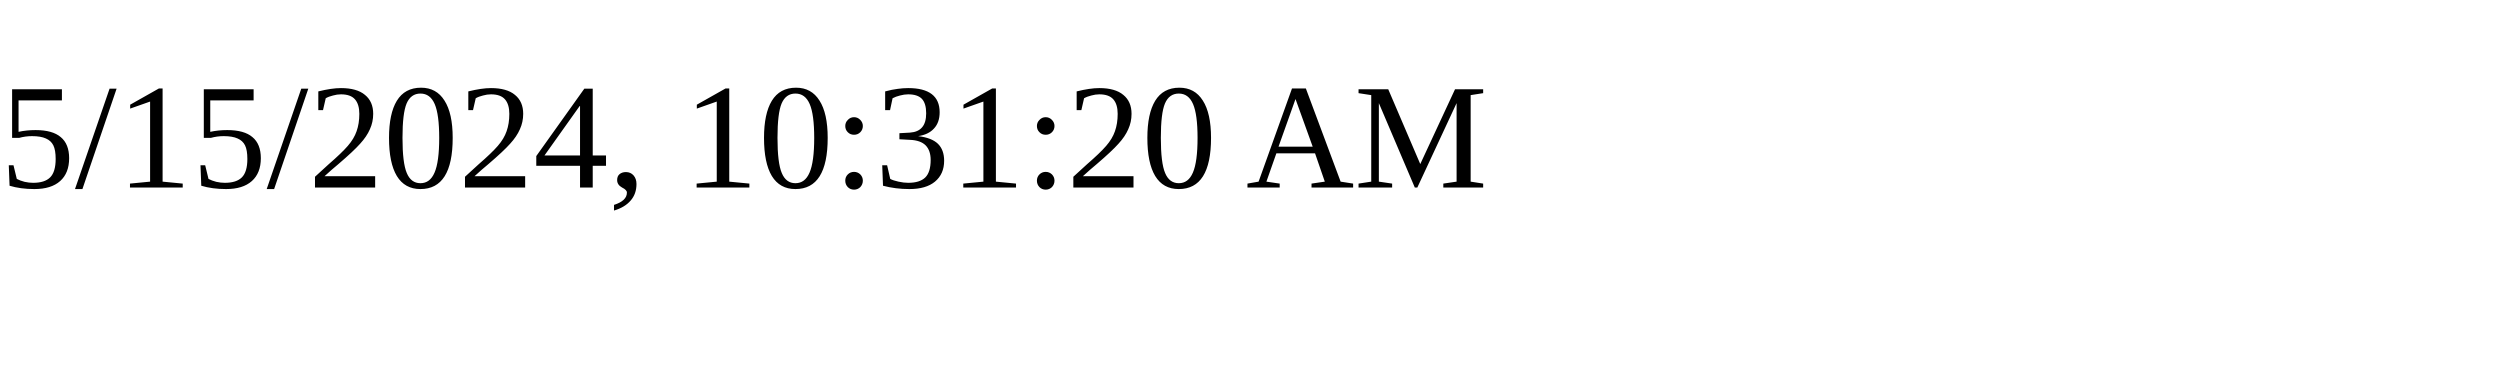
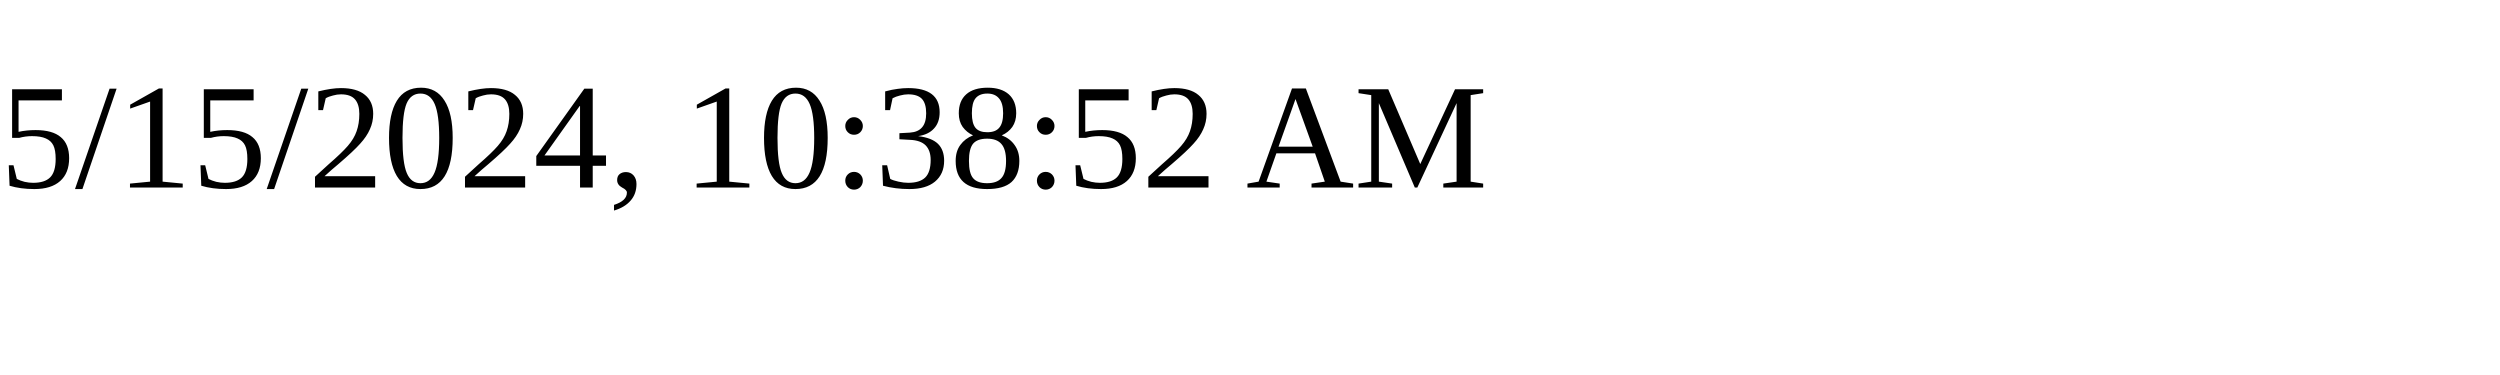
<svg xmlns="http://www.w3.org/2000/svg" height="30" width="200">
-   <text x="0" y="15">5/15/2024, 10:31:20 AM</text>
+   <text x="0" y="15">5/15/2024, 10:38:52 AM</text>
</svg>
